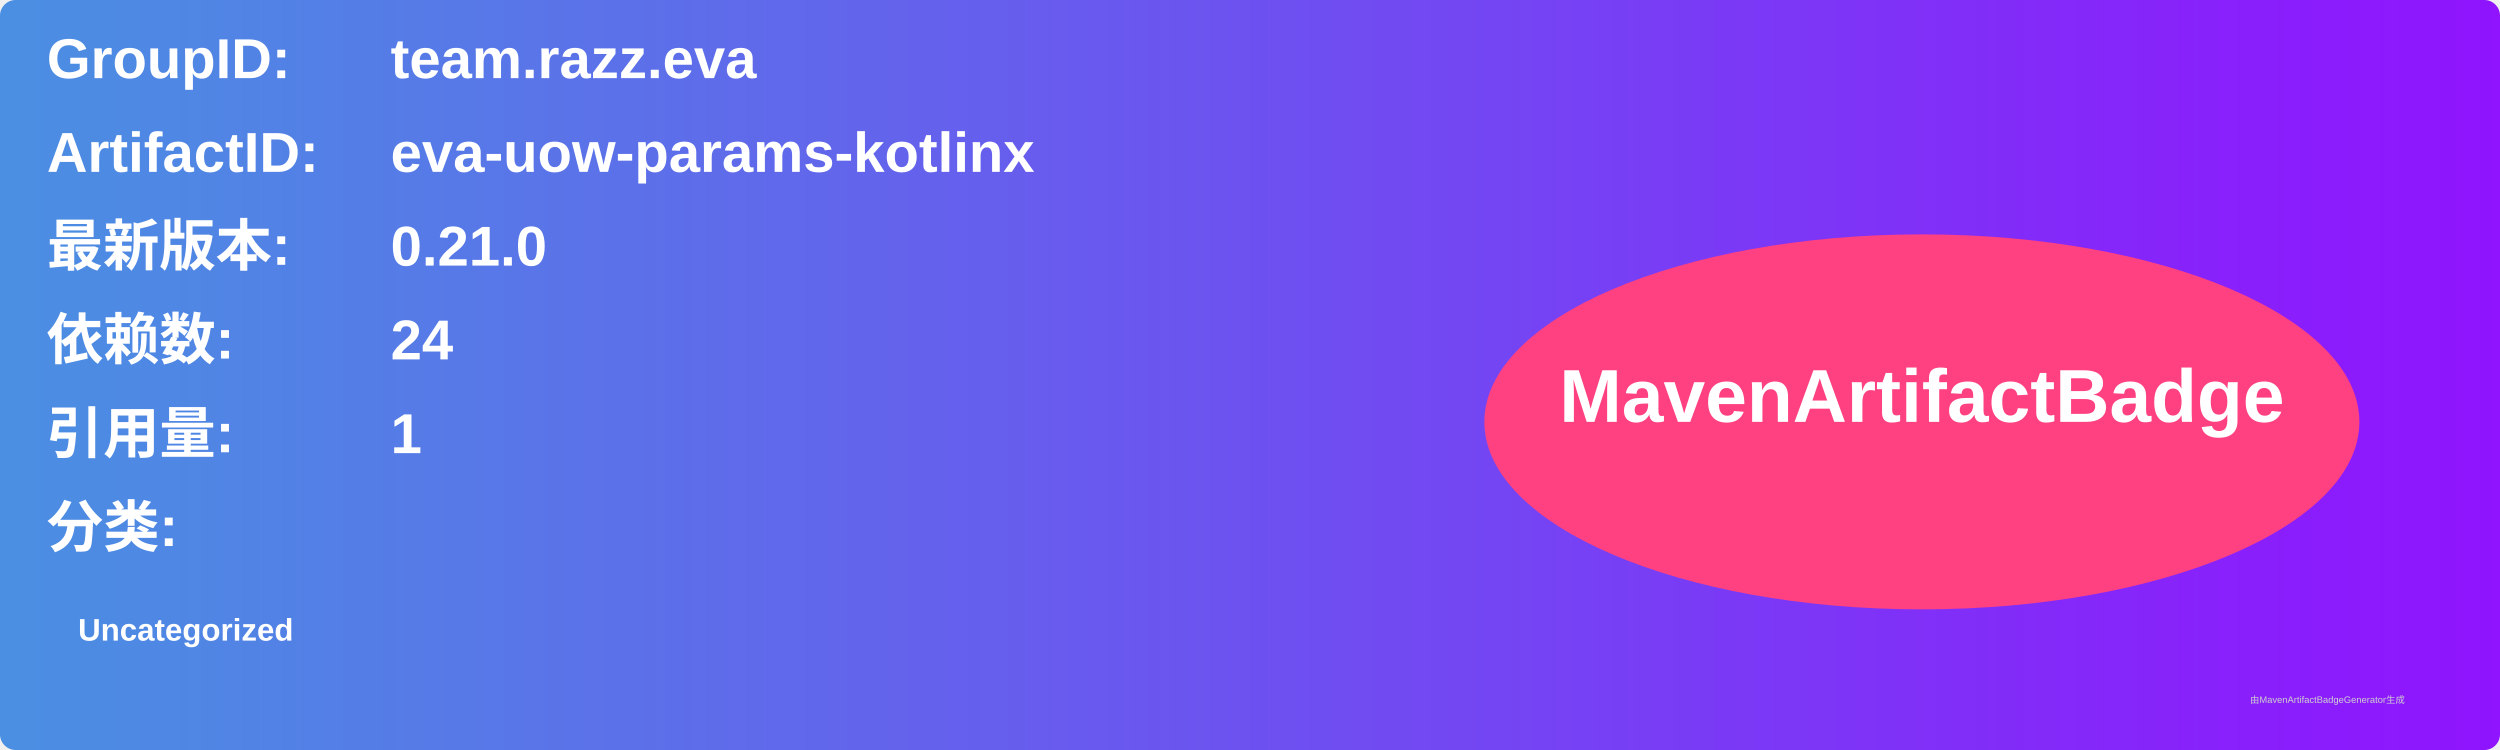
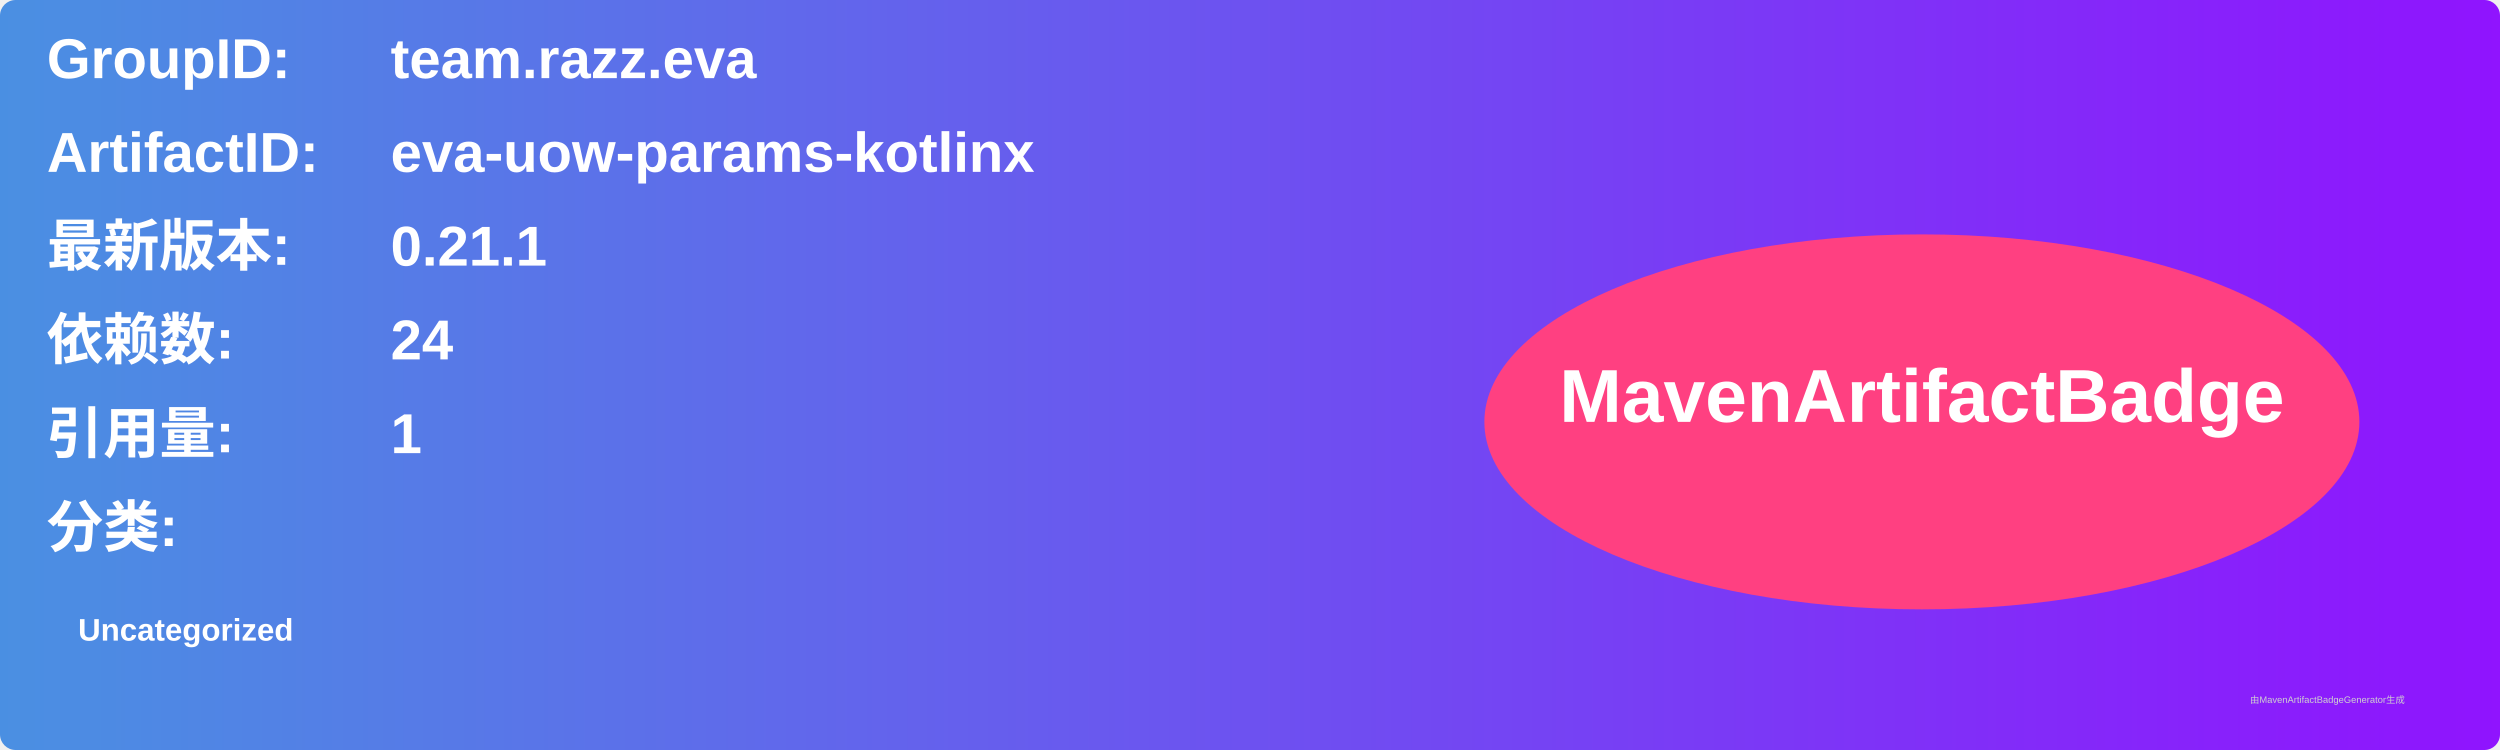
<svg xmlns="http://www.w3.org/2000/svg" width="800" height="240" viewBox="0 0 800 240">
  <linearGradient id="grad" x1="0%" y1="0%" x2="100%" y2="0%">
    <stop offset="0%" stop-color="#4a90e2" />
    <stop offset="100%" stop-color="#9013fe" />
  </linearGradient>
  <rect width="100%" height="100%" rx="5" ry="5" fill="url(#grad)" />
  <g transform="translate(15, 15)">
    <text x="0" y="10" font-family="Arial" font-size="18" fill="white" font-weight="bold" width="260">GroupID:</text>
    <text x="110" y="10" font-family="Arial" font-size="18" fill="white" font-weight="bold" width="460">team.razz.eva</text>
    <text x="0" y="40" font-family="Arial" font-size="18" fill="white" font-weight="bold" width="260">ArtifactID:</text>
    <text x="110" y="40" font-family="Arial" font-size="18" fill="white" font-weight="bold" width="460">eva-uow-params-kotlinx</text>
    <text x="0" y="70" font-family="Arial" font-size="18" fill="white" font-weight="bold">最新版本:</text>
    <text x="110" y="70" font-family="Arial" font-size="18" fill="white" font-weight="bold">
-       <tspan font-weight="bold">0.21.0</tspan>
+       <tspan font-weight="bold">0.21.1</tspan>
    </text>
    <text x="0" y="100" font-family="Arial" font-size="18" fill="white" font-weight="bold">依赖数: </text>
    <text x="110" y="100" font-family="Arial" font-size="18" fill="white">
      <tspan font-weight="bold">24</tspan>
    </text>
    <text x="0" y="130" font-family="Arial" font-size="18" fill="white" font-weight="bold">引用量: </text>
    <text x="110" y="130" font-family="Arial" font-size="18" fill="white">
      <tspan font-weight="bold">1</tspan>
    </text>
    <text x="0" y="160" font-family="Arial" font-size="18" fill="white" font-weight="bold">分类:</text>
    <text x="10" y="190" font-family="Arial" font-size="10" fill="white">
      <tspan font-weight="bold">Uncategorized</tspan>
    </text>
    <ellipse cx="600" cy="120" rx="140" ry="60" fill="#ff4081" />
    <text x="600" y="120" text-anchor="middle" font-family="Arial" font-size="24" fill="white" font-weight="bold">MavenArtifactBadge</text>
  </g>
  <text x="720" y="225" font-family="Arial" font-size="3" fill="#d0d0d0">由MavenArtifactBadgeGenerator生成</text>
</svg>
